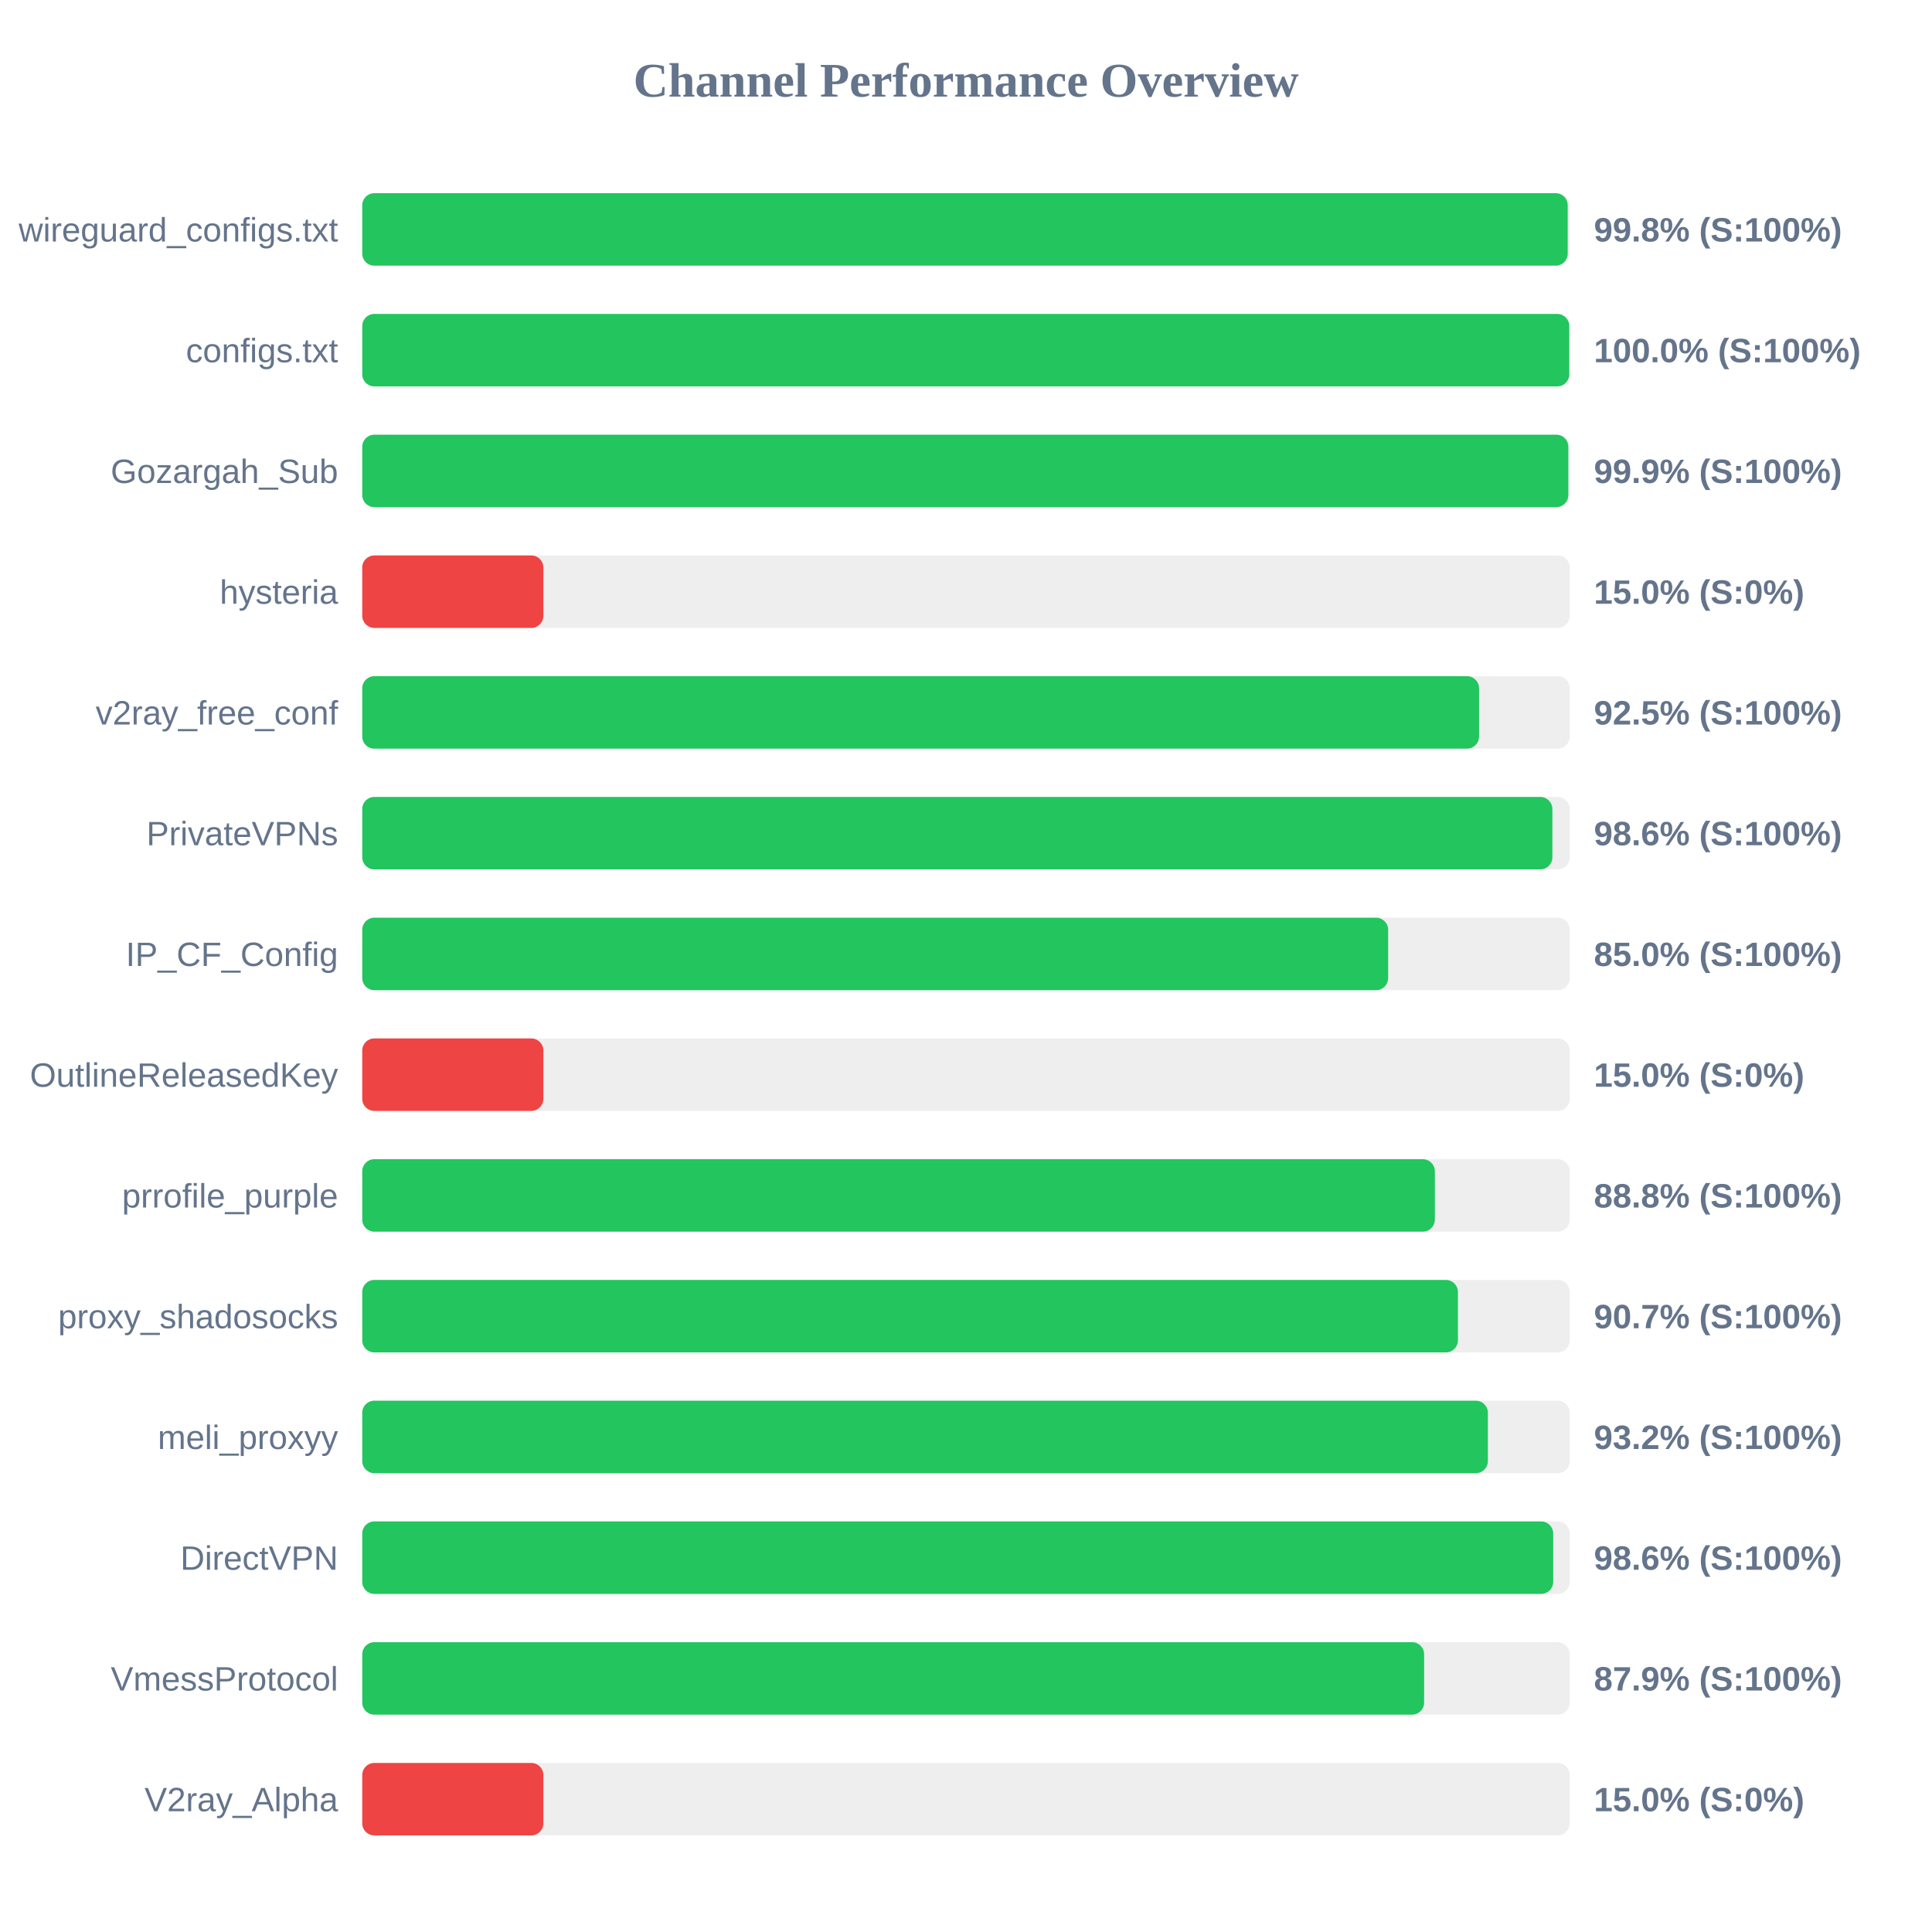
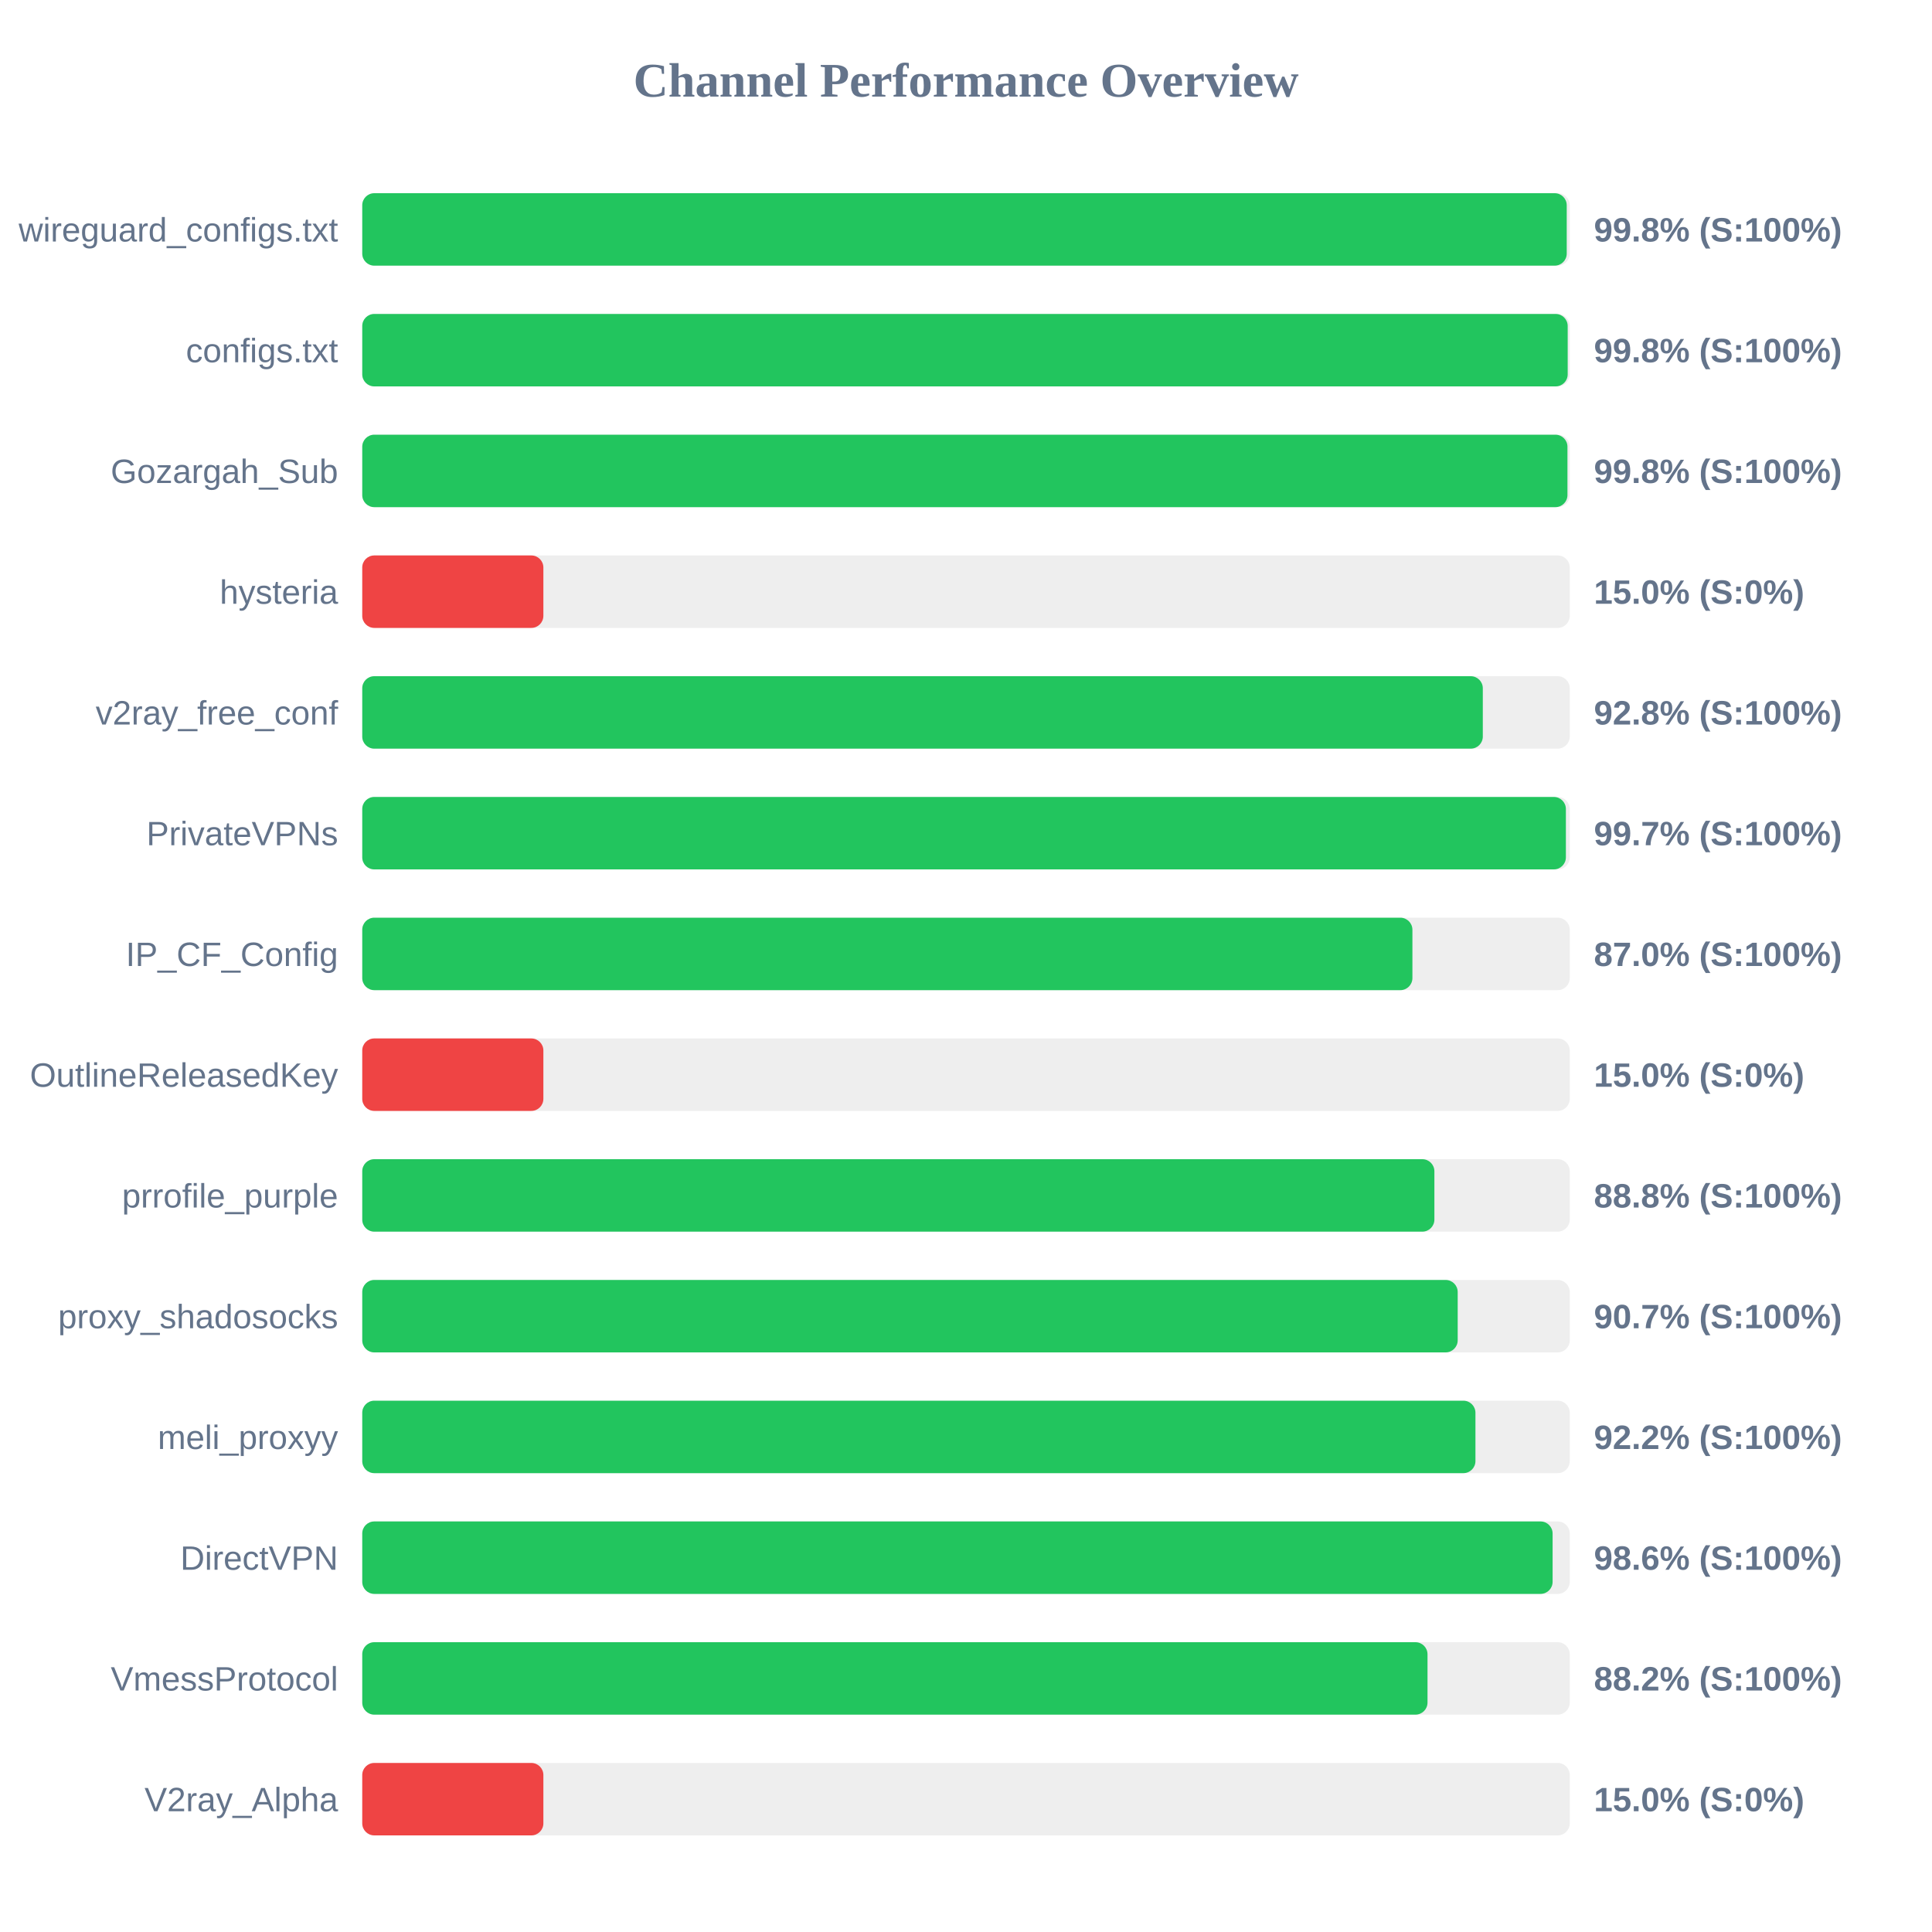
<svg xmlns="http://www.w3.org/2000/svg" width="800" height="800" version="1.1">
  <style>
        .row { font: 14px Arial; fill: #64748b; }
        .score { font: bold 14px Arial; fill: #64748b; }
    </style>
  <text x="400" y="40" text-anchor="middle" font-size="20px" font-weight="bold" fill="#64748b">Channel Performance Overview</text>
  <rect x="150" y="80" width="500" height="30" fill="#eee" rx="5" />
-   <rect x="150" y="80" width="499.15" height="30" fill="#22c55e" rx="5" />
+   <rect x="150" y="80" width="498.75" height="30" fill="#22c55e" rx="5" />
  <text x="140" y="100" text-anchor="end" class="row">wireguard_configs.txt</text>
  <text x="660" y="100" text-anchor="start" class="score">99.8% (S:100%)</text>
  <rect x="150" y="130" width="500" height="30" fill="#eee" rx="5" />
-   <rect x="150" y="130" width="499.8" height="30" fill="#22c55e" rx="5" />
+   <rect x="150" y="130" width="499.15" height="30" fill="#22c55e" rx="5" />
  <text x="140" y="150" text-anchor="end" class="row">configs.txt</text>
-   <text x="660" y="150" text-anchor="start" class="score">100.0% (S:100%)</text>
+   <text x="660" y="150" text-anchor="start" class="score">99.8% (S:100%)</text>
  <rect x="150" y="180" width="500" height="30" fill="#eee" rx="5" />
-   <rect x="150" y="180" width="499.4" height="30" fill="#22c55e" rx="5" />
+   <rect x="150" y="180" width="499.05" height="30" fill="#22c55e" rx="5" />
  <text x="140" y="200" text-anchor="end" class="row">Gozargah_Sub</text>
-   <text x="660" y="200" text-anchor="start" class="score">99.9% (S:100%)</text>
+   <text x="660" y="200" text-anchor="start" class="score">99.8% (S:100%)</text>
  <rect x="150" y="230" width="500" height="30" fill="#eee" rx="5" />
  <rect x="150" y="230" width="75.0" height="30" fill="#ef4444" rx="5" />
  <text x="140" y="250" text-anchor="end" class="row">hysteria</text>
  <text x="660" y="250" text-anchor="start" class="score">15.0% (S:0%)</text>
  <rect x="150" y="280" width="500" height="30" fill="#eee" rx="5" />
-   <rect x="150" y="280" width="462.45" height="30" fill="#22c55e" rx="5" />
+   <rect x="150" y="280" width="464.0" height="30" fill="#22c55e" rx="5" />
  <text x="140" y="300" text-anchor="end" class="row">v2ray_free_conf</text>
-   <text x="660" y="300" text-anchor="start" class="score">92.5% (S:100%)</text>
+   <text x="660" y="300" text-anchor="start" class="score">92.8% (S:100%)</text>
  <rect x="150" y="330" width="500" height="30" fill="#eee" rx="5" />
-   <rect x="150" y="330" width="492.8" height="30" fill="#22c55e" rx="5" />
+   <rect x="150" y="330" width="498.4" height="30" fill="#22c55e" rx="5" />
  <text x="140" y="350" text-anchor="end" class="row">PrivateVPNs</text>
-   <text x="660" y="350" text-anchor="start" class="score">98.6% (S:100%)</text>
+   <text x="660" y="350" text-anchor="start" class="score">99.7% (S:100%)</text>
  <rect x="150" y="380" width="500" height="30" fill="#eee" rx="5" />
-   <rect x="150" y="380" width="424.8" height="30" fill="#22c55e" rx="5" />
+   <rect x="150" y="380" width="434.85" height="30" fill="#22c55e" rx="5" />
  <text x="140" y="400" text-anchor="end" class="row">IP_CF_Config</text>
-   <text x="660" y="400" text-anchor="start" class="score">85.0% (S:100%)</text>
+   <text x="660" y="400" text-anchor="start" class="score">87.0% (S:100%)</text>
  <rect x="150" y="430" width="500" height="30" fill="#eee" rx="5" />
  <rect x="150" y="430" width="75.0" height="30" fill="#ef4444" rx="5" />
  <text x="140" y="450" text-anchor="end" class="row">OutlineReleasedKey</text>
  <text x="660" y="450" text-anchor="start" class="score">15.0% (S:0%)</text>
  <rect x="150" y="480" width="500" height="30" fill="#eee" rx="5" />
-   <rect x="150" y="480" width="444.15" height="30" fill="#22c55e" rx="5" />
+   <rect x="150" y="480" width="443.95" height="30" fill="#22c55e" rx="5" />
  <text x="140" y="500" text-anchor="end" class="row">prrofile_purple</text>
  <text x="660" y="500" text-anchor="start" class="score">88.8% (S:100%)</text>
  <rect x="150" y="530" width="500" height="30" fill="#eee" rx="5" />
-   <rect x="150" y="530" width="453.7" height="30" fill="#22c55e" rx="5" />
+   <rect x="150" y="530" width="453.6" height="30" fill="#22c55e" rx="5" />
  <text x="140" y="550" text-anchor="end" class="row">proxy_shadosocks</text>
  <text x="660" y="550" text-anchor="start" class="score">90.7% (S:100%)</text>
  <rect x="150" y="580" width="500" height="30" fill="#eee" rx="5" />
-   <rect x="150" y="580" width="466.1" height="30" fill="#22c55e" rx="5" />
+   <rect x="150" y="580" width="460.95" height="30" fill="#22c55e" rx="5" />
  <text x="140" y="600" text-anchor="end" class="row">meli_proxyy</text>
-   <text x="660" y="600" text-anchor="start" class="score">93.2% (S:100%)</text>
+   <text x="660" y="600" text-anchor="start" class="score">92.2% (S:100%)</text>
  <rect x="150" y="630" width="500" height="30" fill="#eee" rx="5" />
-   <rect x="150" y="630" width="493.15" height="30" fill="#22c55e" rx="5" />
+   <rect x="150" y="630" width="492.9" height="30" fill="#22c55e" rx="5" />
  <text x="140" y="650" text-anchor="end" class="row">DirectVPN</text>
  <text x="660" y="650" text-anchor="start" class="score">98.6% (S:100%)</text>
  <rect x="150" y="680" width="500" height="30" fill="#eee" rx="5" />
-   <rect x="150" y="680" width="439.7" height="30" fill="#22c55e" rx="5" />
+   <rect x="150" y="680" width="441.1" height="30" fill="#22c55e" rx="5" />
  <text x="140" y="700" text-anchor="end" class="row">VmessProtocol</text>
-   <text x="660" y="700" text-anchor="start" class="score">87.9% (S:100%)</text>
+   <text x="660" y="700" text-anchor="start" class="score">88.2% (S:100%)</text>
  <rect x="150" y="730" width="500" height="30" fill="#eee" rx="5" />
  <rect x="150" y="730" width="75.0" height="30" fill="#ef4444" rx="5" />
  <text x="140" y="750" text-anchor="end" class="row">V2ray_Alpha</text>
  <text x="660" y="750" text-anchor="start" class="score">15.0% (S:0%)</text>
</svg>
